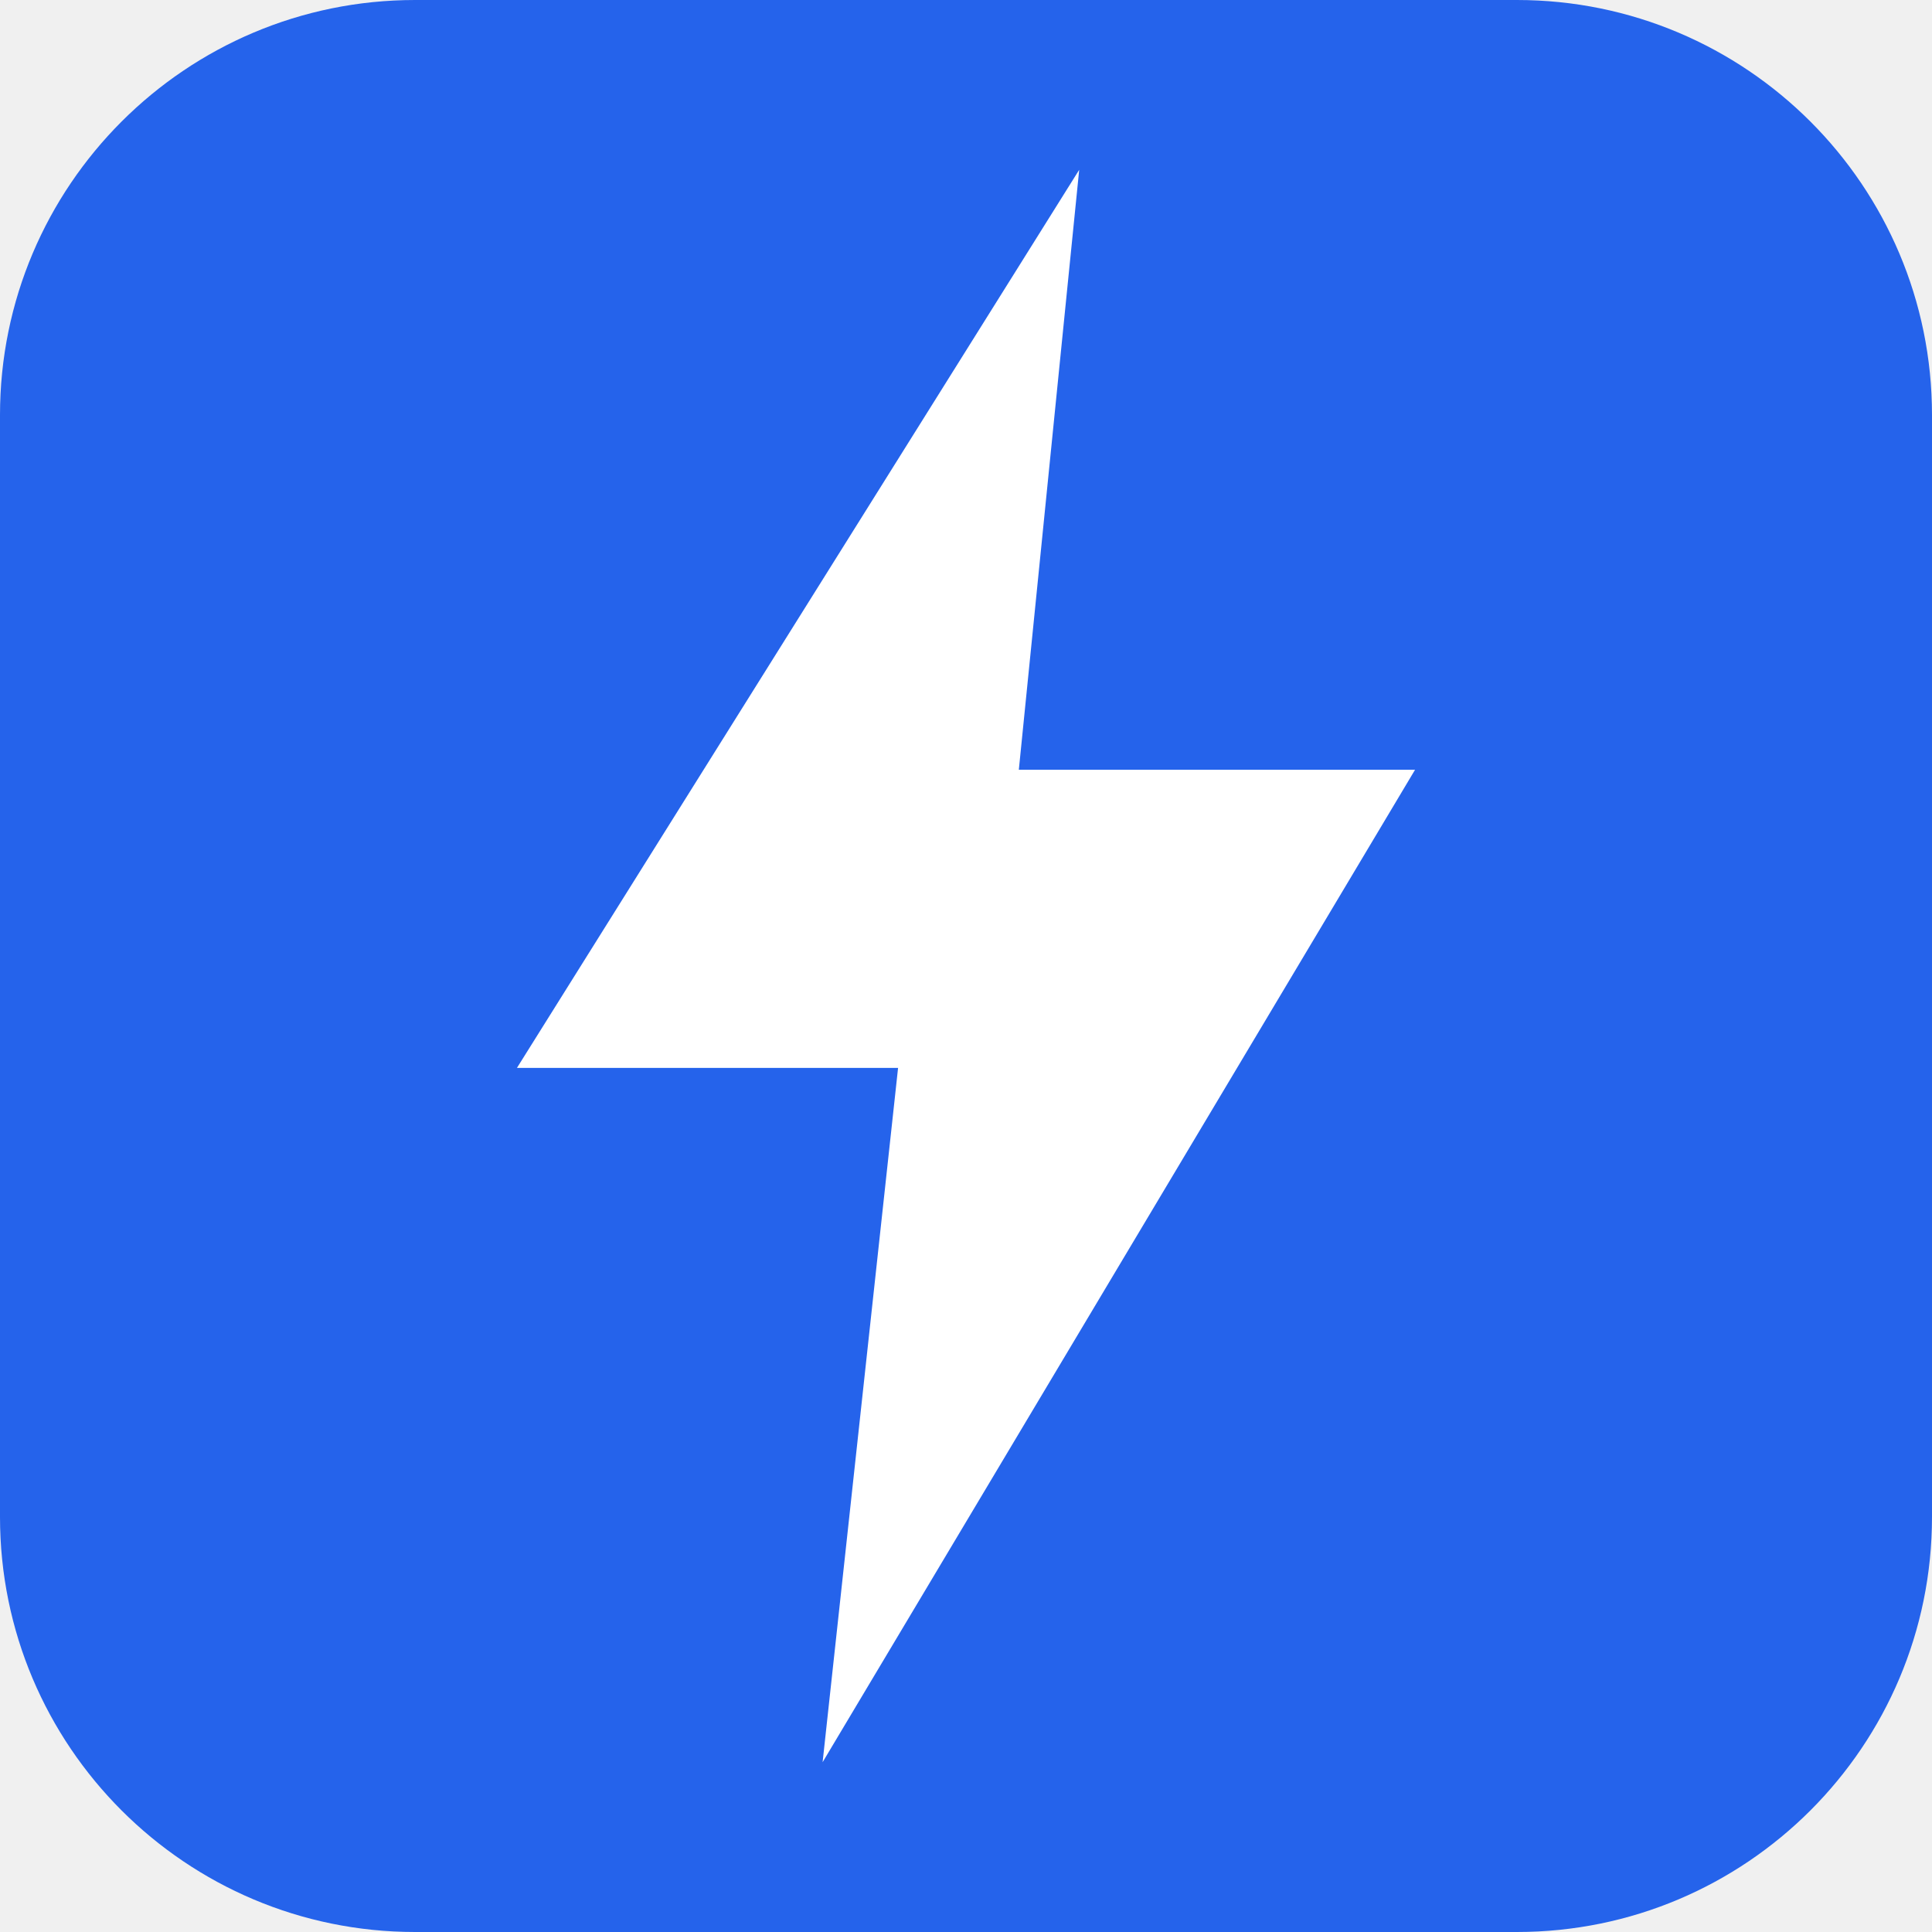
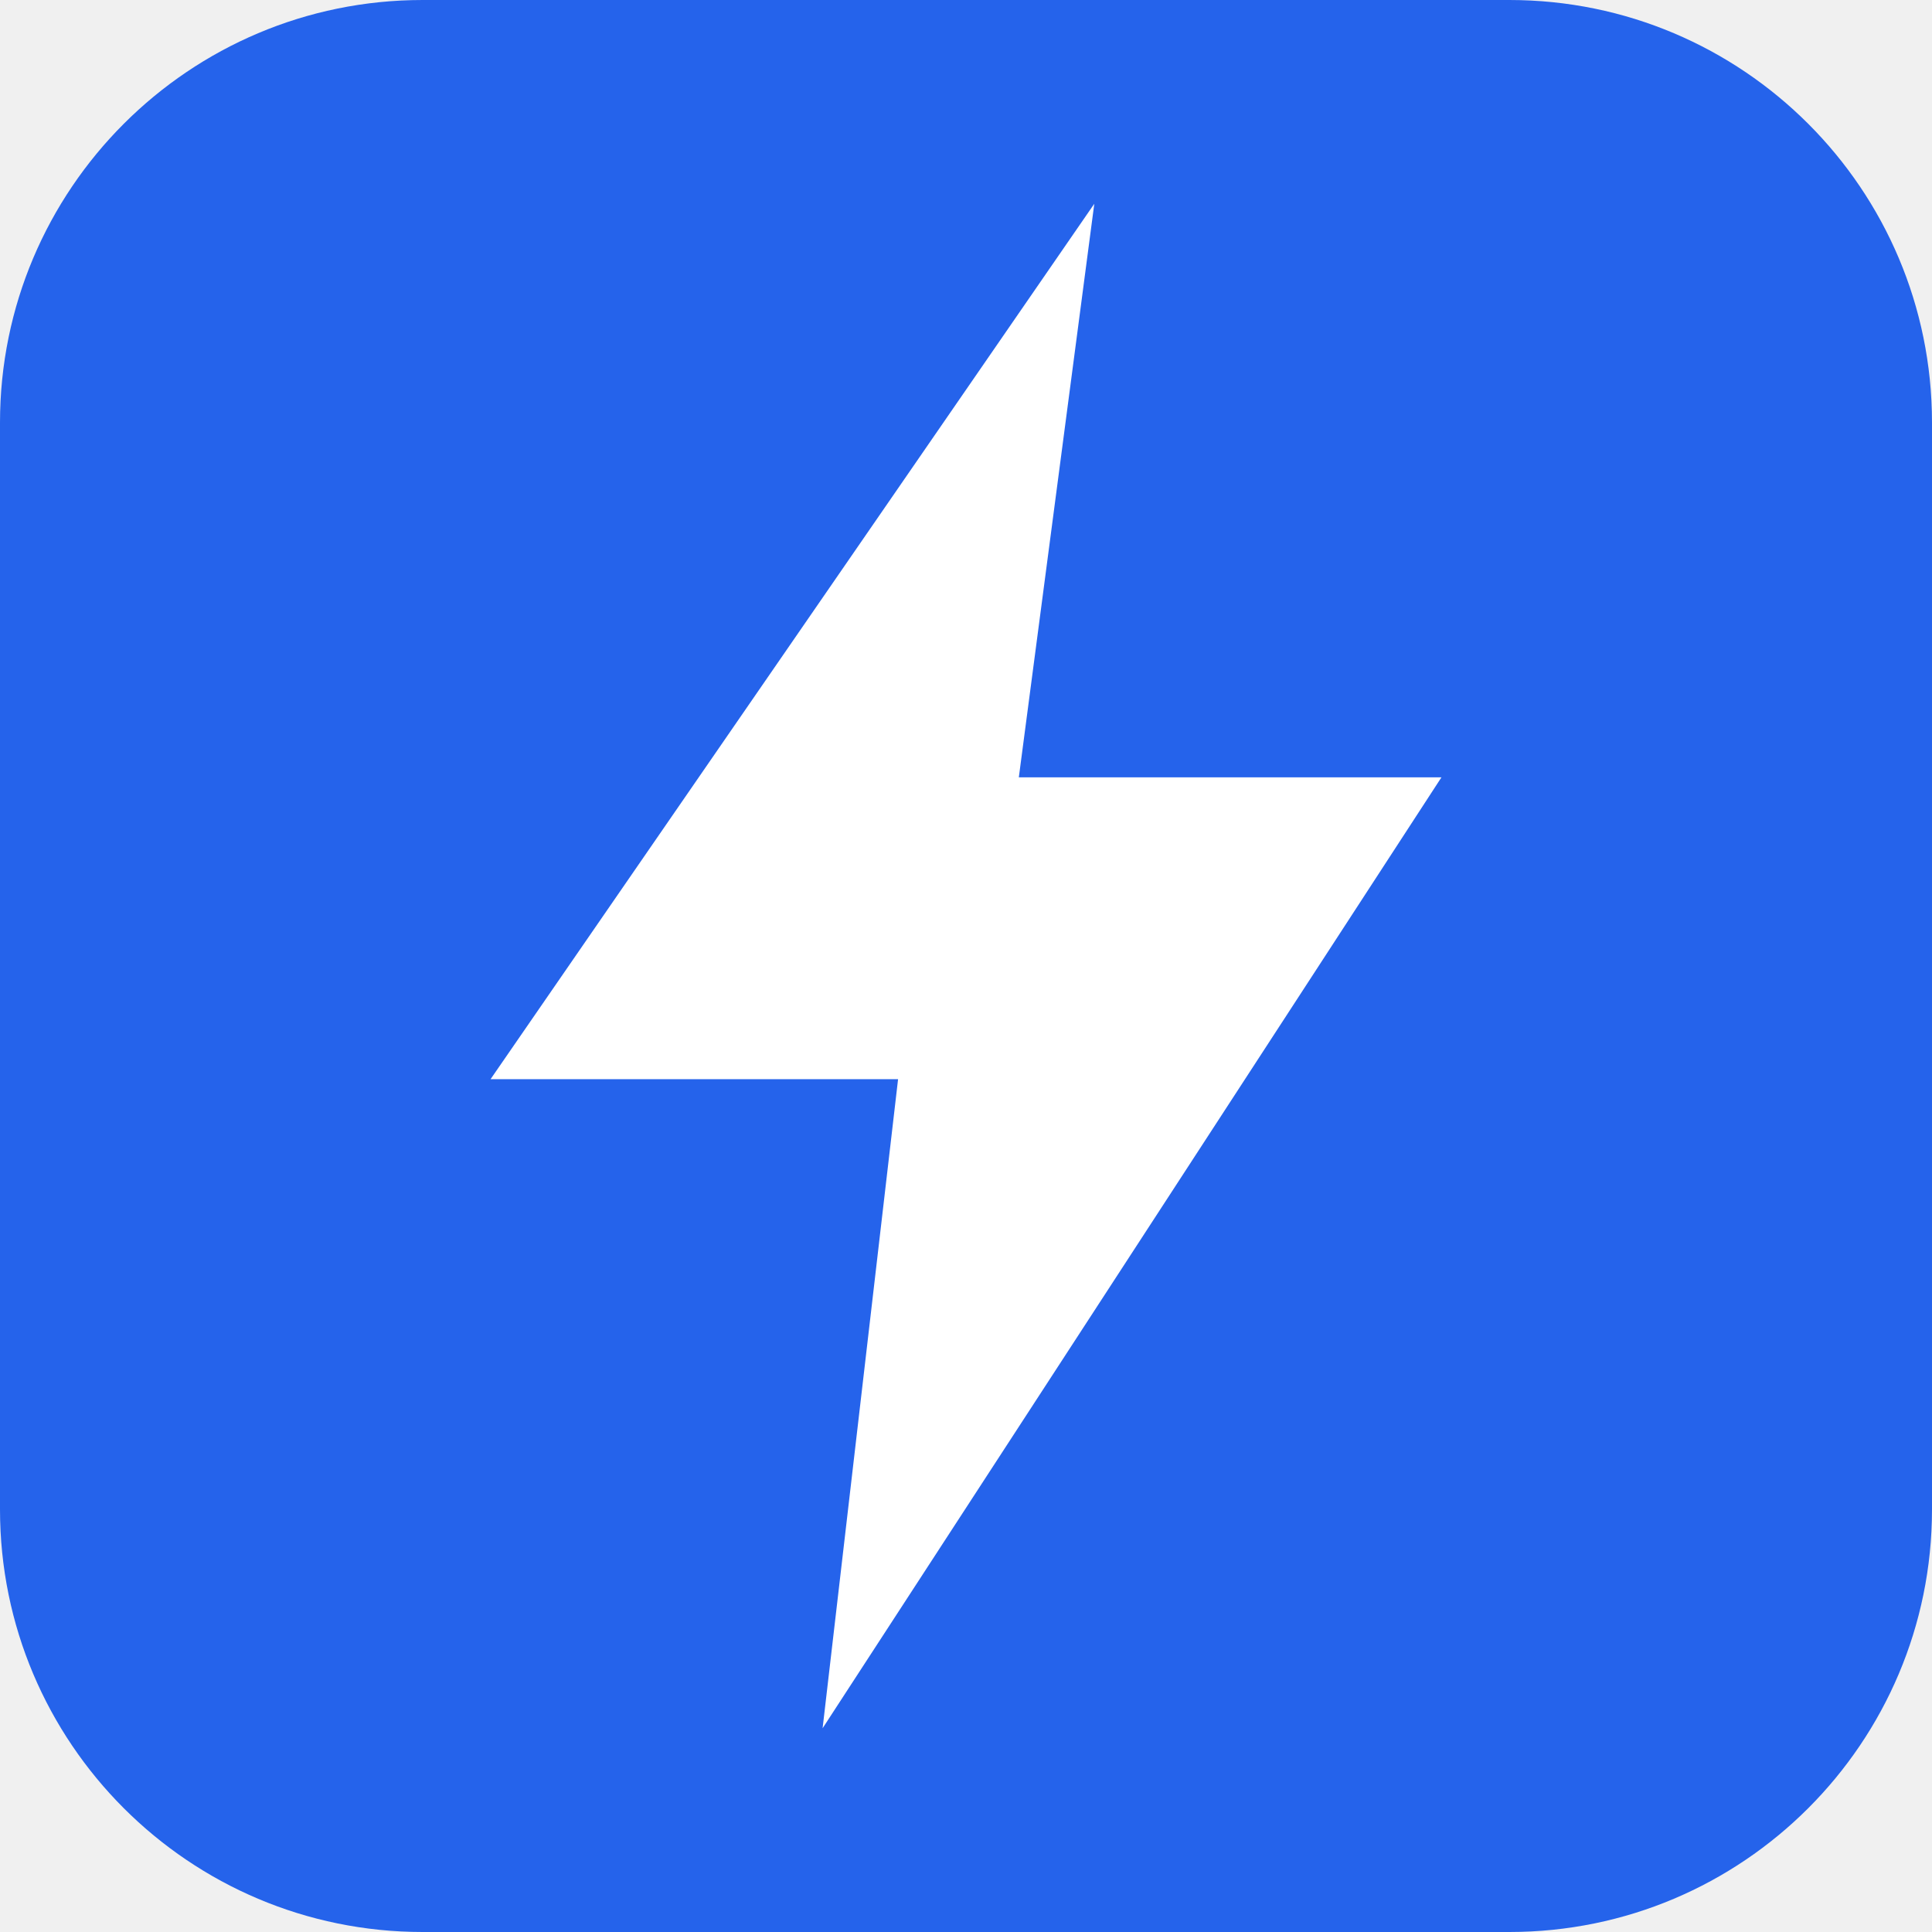
<svg xmlns="http://www.w3.org/2000/svg" viewBox="0 0 512 512">
-   <rect width="512" height="512" rx="110" fill="#2563eb" />
-   <path d="M286 45 137 283h101l-20 184 157-263H270z" fill="white" />
+   <rect width="512" height="512" rx="112" fill="#2563eb" />
+   <path d="M290 54 130 286h108l-20 172 164-252H270z" fill="#fff" />
</svg>
